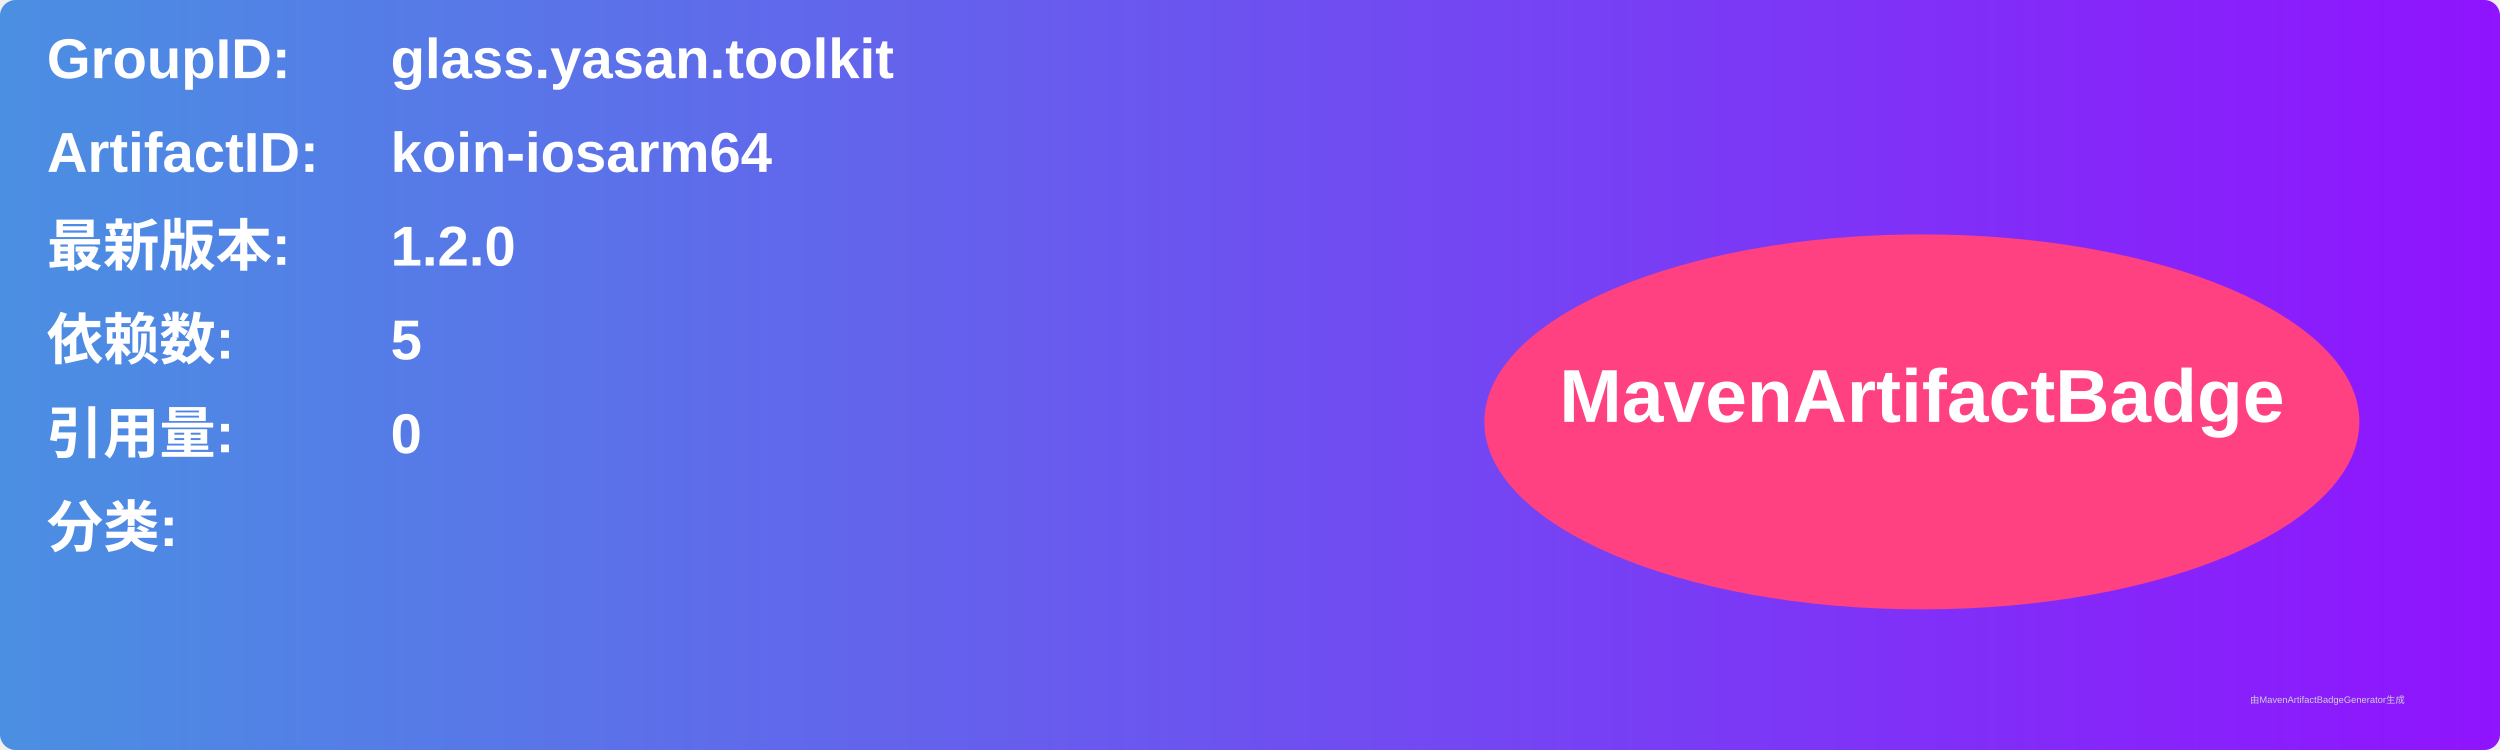
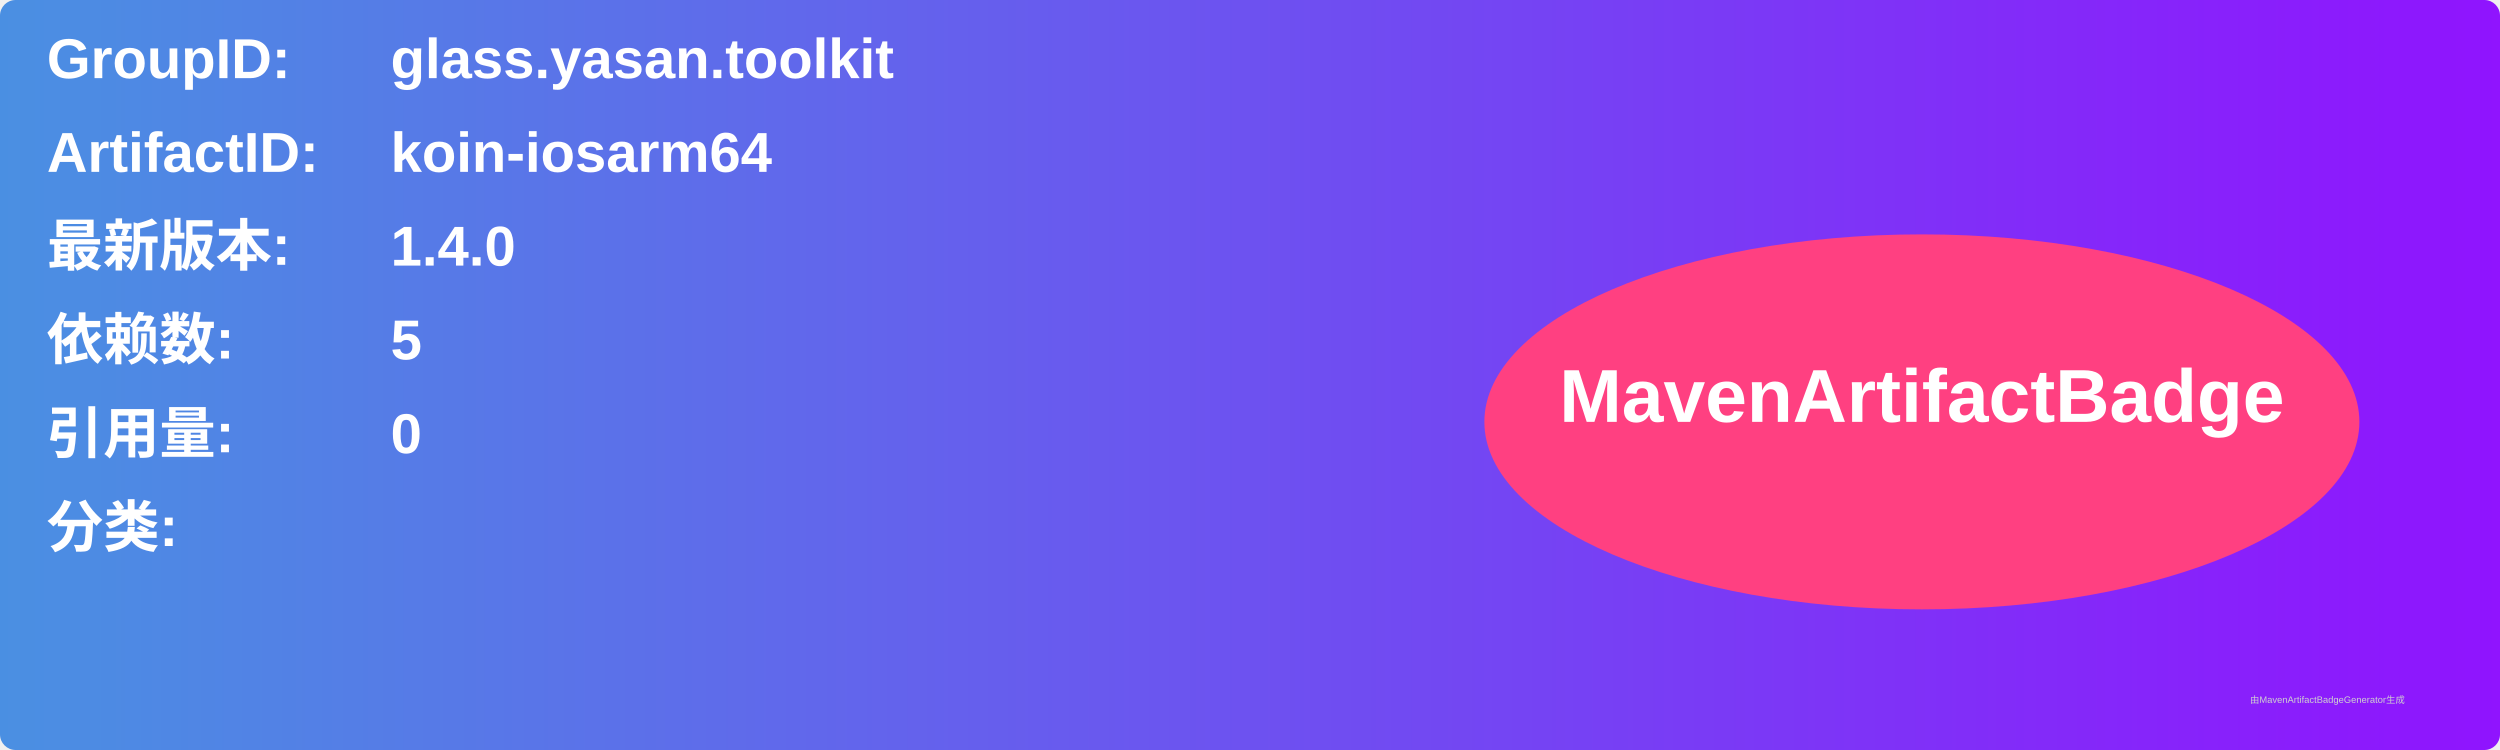
<svg xmlns="http://www.w3.org/2000/svg" width="800" height="240" viewBox="0 0 800 240">
  <linearGradient id="grad" x1="0%" y1="0%" x2="100%" y2="0%">
    <stop offset="0%" stop-color="#4a90e2" />
    <stop offset="100%" stop-color="#9013fe" />
  </linearGradient>
  <rect width="100%" height="100%" rx="5" ry="5" fill="url(#grad)" />
  <g transform="translate(15, 15)">
    <text x="0" y="10" font-family="Arial" font-size="18" fill="white" font-weight="bold" width="260">GroupID:</text>
    <text x="110" y="10" font-family="Arial" font-size="18" fill="white" font-weight="bold" width="460">glass.yasan.toolkit</text>
    <text x="0" y="40" font-family="Arial" font-size="18" fill="white" font-weight="bold" width="260">ArtifactID:</text>
    <text x="110" y="40" font-family="Arial" font-size="18" fill="white" font-weight="bold" width="460">koin-iosarm64</text>
    <text x="0" y="70" font-family="Arial" font-size="18" fill="white" font-weight="bold">最新版本:</text>
    <text x="110" y="70" font-family="Arial" font-size="18" fill="white" font-weight="bold">
-       <tspan font-weight="bold">1.2.0</tspan>
+       <tspan font-weight="bold">1.4.0</tspan>
    </text>
    <text x="0" y="100" font-family="Arial" font-size="18" fill="white" font-weight="bold">依赖数: </text>
    <text x="110" y="100" font-family="Arial" font-size="18" fill="white">
      <tspan font-weight="bold">5</tspan>
    </text>
    <text x="0" y="130" font-family="Arial" font-size="18" fill="white" font-weight="bold">引用量: </text>
    <text x="110" y="130" font-family="Arial" font-size="18" fill="white">
      <tspan font-weight="bold">0</tspan>
    </text>
    <text x="0" y="160" font-family="Arial" font-size="18" fill="white" font-weight="bold">分类:</text>
    <text x="10" y="190" font-family="Arial" font-size="10" fill="white">
      <tspan font-weight="bold" />
    </text>
    <ellipse cx="600" cy="120" rx="140" ry="60" fill="#ff4081" />
    <text x="600" y="120" text-anchor="middle" font-family="Arial" font-size="24" fill="white" font-weight="bold">MavenArtifactBadge</text>
  </g>
  <text x="720" y="225" font-family="Arial" font-size="3" fill="#d0d0d0">由MavenArtifactBadgeGenerator生成</text>
</svg>
